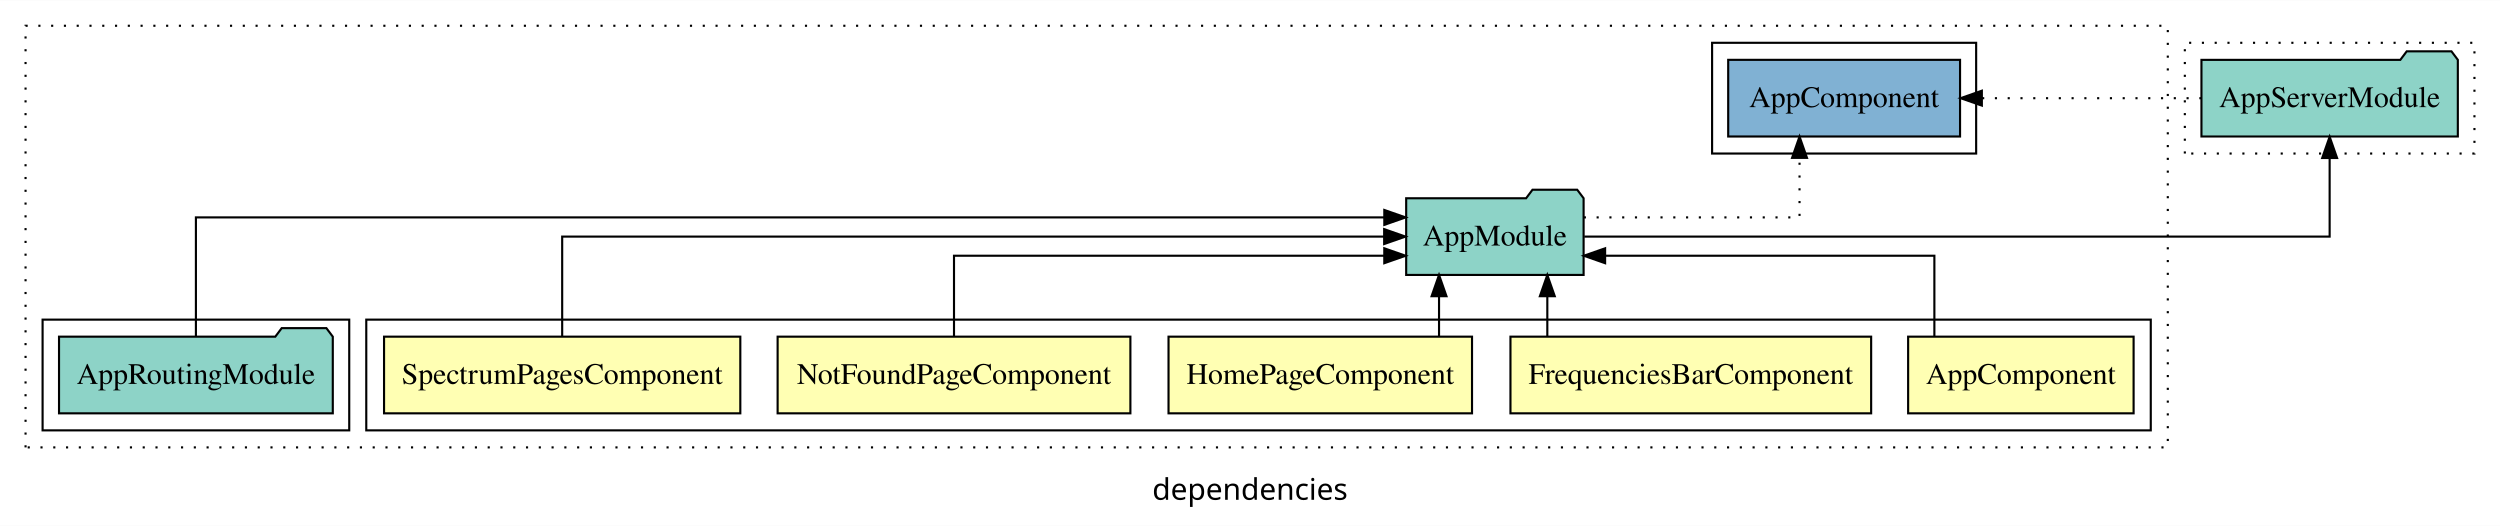
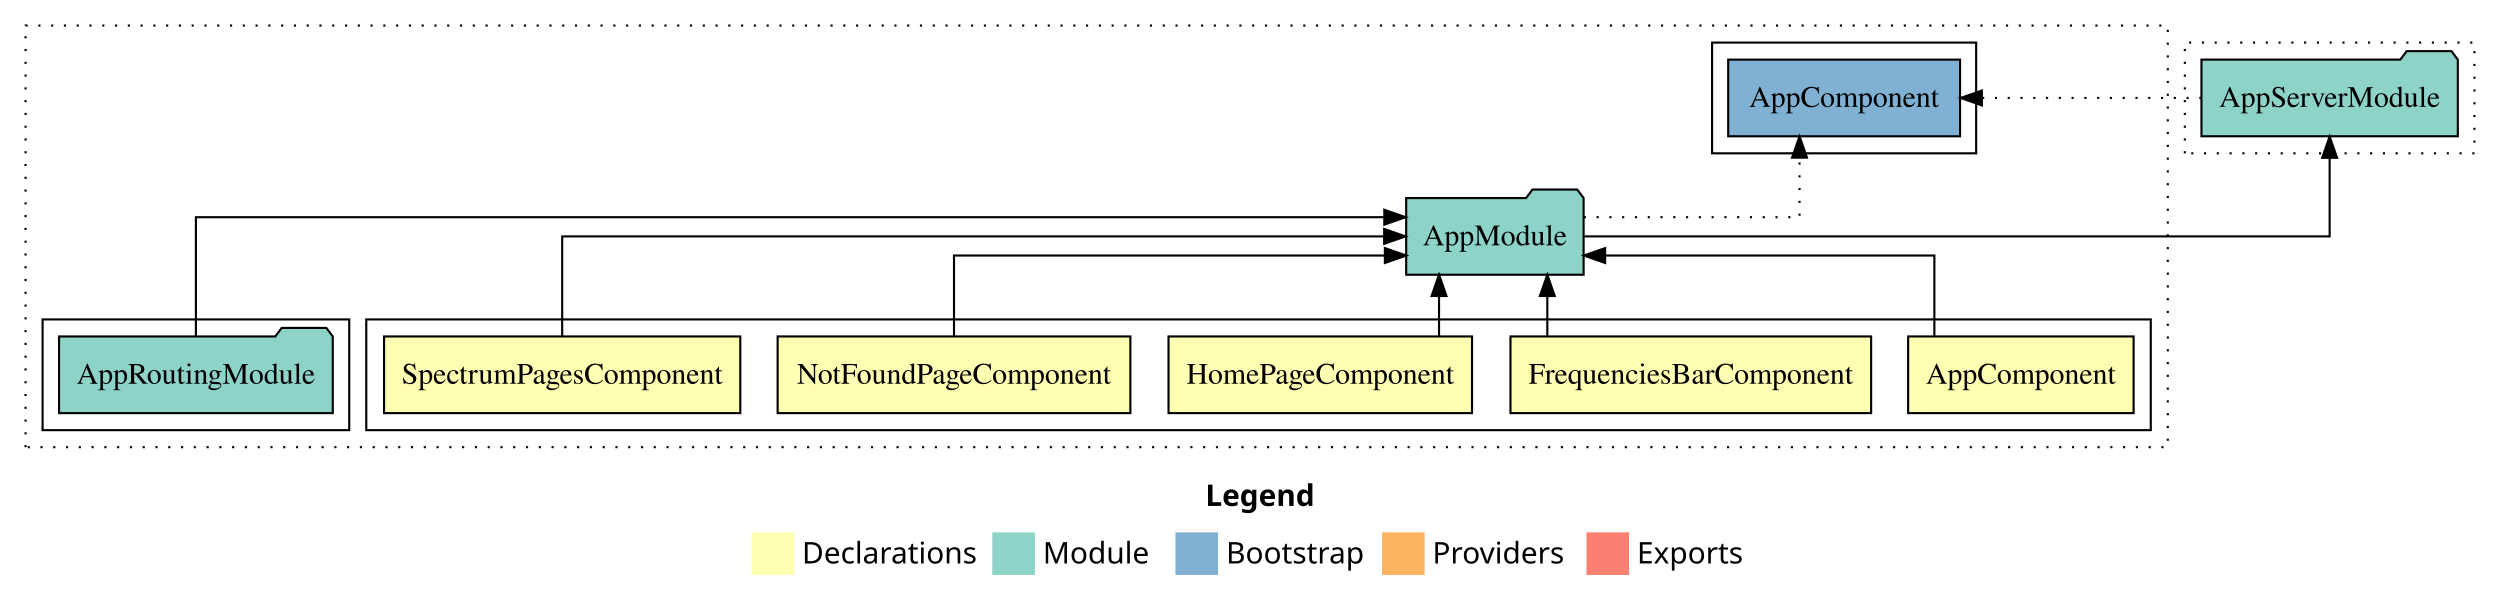
- <svg xmlns="http://www.w3.org/2000/svg" width="1174pt" height="247pt" viewBox="0.00 0.00 1174.00 246.80">
-   <g id="graph0" class="graph" transform="scale(1 1) rotate(0) translate(4 242.8)">
-     <polygon fill="white" stroke="transparent" points="-4,4 -4,-242.8 1170,-242.8 1170,4 -4,4" />
-     <text text-anchor="middle" x="583" y="-8.2" font-family="sans-serif" font-size="14.00">dependencies</text>
+ <svg xmlns="http://www.w3.org/2000/svg" width="1174pt" height="284pt" viewBox="0.00 0.00 1174.00 284.00">
+   <g id="graph0" class="graph" transform="scale(1 1) rotate(0) translate(4 280)">
+     <polygon fill="white" stroke="transparent" points="-4,4 -4,-280 1170,-280 1170,4 -4,4" />
+     <text text-anchor="start" x="562.01" y="-42.4" font-family="Times-12" font-weight="bold" font-size="14.00">Legend</text>
+     <polygon fill="#ffffb3" stroke="transparent" points="349,-10 349,-30 369,-30 369,-10 349,-10" />
+     <text text-anchor="start" x="372.63" y="-15.4" font-family="Times-12" font-size="14.00">  Declarations</text>
+     <polygon fill="#8dd3c7" stroke="transparent" points="462,-10 462,-30 482,-30 482,-10 462,-10" />
+     <text text-anchor="start" x="485.73" y="-15.4" font-family="Times-12" font-size="14.00">  Module</text>
+     <polygon fill="#80b1d3" stroke="transparent" points="548,-10 548,-30 568,-30 568,-10 548,-10" />
+     <text text-anchor="start" x="571.78" y="-15.4" font-family="Times-12" font-size="14.00">  Bootstrap</text>
+     <polygon fill="#fdb462" stroke="transparent" points="645,-10 645,-30 665,-30 665,-10 645,-10" />
+     <text text-anchor="start" x="668.67" y="-15.4" font-family="Times-12" font-size="14.00">  Providers</text>
+     <polygon fill="#fb8072" stroke="transparent" points="741,-10 741,-30 761,-30 761,-10 741,-10" />
+     <text text-anchor="start" x="764.73" y="-15.4" font-family="Times-12" font-size="14.00">  Exports</text>
    <g id="clust1" class="cluster">
-       <polygon fill="none" stroke="black" stroke-dasharray="1,5" points="8,-32.8 8,-230.8 1014,-230.8 1014,-32.8 8,-32.8" />
+       <polygon fill="none" stroke="black" stroke-dasharray="1,5" points="8,-70 8,-268 1014,-268 1014,-70 8,-70" />
    </g>
    <g id="clust2" class="cluster">
-       <polygon fill="none" stroke="black" points="168,-40.8 168,-92.8 1006,-92.8 1006,-40.8 168,-40.8" />
+       <polygon fill="none" stroke="black" points="168,-78 168,-130 1006,-130 1006,-78 168,-78" />
    </g>
    <g id="clust8" class="cluster">
-       <polygon fill="none" stroke="black" points="16,-40.8 16,-92.8 160,-92.8 160,-40.8 16,-40.8" />
+       <polygon fill="none" stroke="black" points="16,-78 16,-130 160,-130 160,-78 16,-78" />
    </g>
    <g id="clust10" class="cluster">
-       <polygon fill="none" stroke="black" points="800,-170.8 800,-222.8 924,-222.8 924,-170.8 800,-170.8" />
+       <polygon fill="none" stroke="black" points="800,-208 800,-260 924,-260 924,-208 800,-208" />
    </g>
    <g id="clust18" class="cluster">
-       <polygon fill="none" stroke="black" stroke-dasharray="1,5" points="1022,-170.8 1022,-222.8 1158,-222.8 1158,-170.8 1022,-170.8" />
+       <polygon fill="none" stroke="black" stroke-dasharray="1,5" points="1022,-208 1022,-260 1158,-260 1158,-208 1022,-208" />
    </g>
    <g id="node1" class="node">
-       <polygon fill="#ffffb3" stroke="black" points="997.94,-84.8 892.06,-84.8 892.06,-48.8 997.94,-48.8 997.94,-84.8" />
-       <text text-anchor="middle" x="945" y="-62.6" font-family="Times,serif" font-size="14.00">AppComponent</text>
+       <polygon fill="#ffffb3" stroke="black" points="997.94,-122 892.06,-122 892.06,-86 997.94,-86 997.94,-122" />
+       <text text-anchor="middle" x="945" y="-99.8" font-family="Times,serif" font-size="14.00">AppComponent</text>
    </g>
    <g id="node6" class="node">
-       <polygon fill="#8dd3c7" stroke="black" points="739.66,-149.8 736.66,-153.8 715.66,-153.8 712.66,-149.8 656.34,-149.8 656.34,-113.8 739.66,-113.8 739.66,-149.8" />
-       <text text-anchor="middle" x="698" y="-127.6" font-family="Times,serif" font-size="14.00">AppModule</text>
+       <polygon fill="#8dd3c7" stroke="black" points="739.66,-187 736.66,-191 715.66,-191 712.66,-187 656.34,-187 656.34,-151 739.66,-151 739.66,-187" />
+       <text text-anchor="middle" x="698" y="-164.8" font-family="Times,serif" font-size="14.00">AppModule</text>
    </g>
    <g id="edge1" class="edge">
-       <path fill="none" stroke="black" d="M904.38,-84.83C904.38,-101.2 904.38,-122.8 904.38,-122.8 904.38,-122.8 749.76,-122.8 749.76,-122.8" />
-       <polygon fill="black" stroke="black" points="749.76,-119.3 739.76,-122.8 749.76,-126.3 749.76,-119.3" />
+       <path fill="none" stroke="black" d="M904.38,-122.03C904.38,-138.4 904.38,-160 904.38,-160 904.38,-160 749.76,-160 749.76,-160" />
+       <polygon fill="black" stroke="black" points="749.76,-156.5 739.76,-160 749.76,-163.5 749.76,-156.5" />
    </g>
    <g id="node2" class="node">
-       <polygon fill="#ffffb3" stroke="black" points="874.69,-84.8 705.31,-84.8 705.31,-48.8 874.69,-48.8 874.69,-84.8" />
-       <text text-anchor="middle" x="790" y="-62.6" font-family="Times,serif" font-size="14.00">FrequenciesBarComponent</text>
+       <polygon fill="#ffffb3" stroke="black" points="874.68,-122 705.32,-122 705.32,-86 874.68,-86 874.68,-122" />
+       <text text-anchor="middle" x="790" y="-99.8" font-family="Times,serif" font-size="14.00">FrequenciesBarComponent</text>
    </g>
    <g id="edge2" class="edge">
-       <path fill="none" stroke="black" d="M722.62,-84.91C722.62,-84.91 722.62,-103.79 722.62,-103.79" />
-       <polygon fill="black" stroke="black" points="719.12,-103.79 722.62,-113.79 726.12,-103.79 719.12,-103.79" />
+       <path fill="none" stroke="black" d="M722.62,-122.11C722.62,-122.11 722.62,-140.99 722.62,-140.99" />
+       <polygon fill="black" stroke="black" points="719.12,-140.99 722.62,-150.99 726.12,-140.99 719.12,-140.99" />
    </g>
    <g id="node3" class="node">
-       <polygon fill="#ffffb3" stroke="black" points="687.26,-84.8 544.74,-84.8 544.74,-48.8 687.26,-48.8 687.26,-84.8" />
-       <text text-anchor="middle" x="616" y="-62.6" font-family="Times,serif" font-size="14.00">HomePageComponent</text>
+       <polygon fill="#ffffb3" stroke="black" points="687.26,-122 544.74,-122 544.74,-86 687.26,-86 687.26,-122" />
+       <text text-anchor="middle" x="616" y="-99.8" font-family="Times,serif" font-size="14.00">HomePageComponent</text>
    </g>
    <g id="edge3" class="edge">
-       <path fill="none" stroke="black" d="M671.77,-84.91C671.77,-84.91 671.77,-103.79 671.77,-103.79" />
-       <polygon fill="black" stroke="black" points="668.27,-103.79 671.77,-113.79 675.27,-103.79 668.27,-103.79" />
+       <path fill="none" stroke="black" d="M671.77,-122.11C671.77,-122.11 671.77,-140.99 671.77,-140.99" />
+       <polygon fill="black" stroke="black" points="668.27,-140.99 671.77,-150.99 675.27,-140.99 668.27,-140.99" />
    </g>
    <g id="node4" class="node">
-       <polygon fill="#ffffb3" stroke="black" points="526.83,-84.8 361.17,-84.8 361.17,-48.8 526.83,-48.8 526.83,-84.8" />
-       <text text-anchor="middle" x="444" y="-62.6" font-family="Times,serif" font-size="14.00">NotFoundPageComponent</text>
+       <polygon fill="#ffffb3" stroke="black" points="526.82,-122 361.18,-122 361.18,-86 526.82,-86 526.82,-122" />
+       <text text-anchor="middle" x="444" y="-99.8" font-family="Times,serif" font-size="14.00">NotFoundPageComponent</text>
    </g>
    <g id="edge4" class="edge">
-       <path fill="none" stroke="black" d="M444,-84.83C444,-101.2 444,-122.8 444,-122.8 444,-122.8 646.06,-122.8 646.06,-122.8" />
-       <polygon fill="black" stroke="black" points="646.06,-126.3 656.06,-122.8 646.06,-119.3 646.06,-126.3" />
+       <path fill="none" stroke="black" d="M444,-122.03C444,-138.4 444,-160 444,-160 444,-160 646.34,-160 646.34,-160" />
+       <polygon fill="black" stroke="black" points="646.34,-163.5 656.34,-160 646.34,-156.5 646.34,-163.5" />
    </g>
    <g id="node5" class="node">
-       <polygon fill="#ffffb3" stroke="black" points="343.65,-84.8 176.35,-84.8 176.35,-48.8 343.65,-48.8 343.65,-84.8" />
-       <text text-anchor="middle" x="260" y="-62.6" font-family="Times,serif" font-size="14.00">SpectrumPagesComponent</text>
+       <polygon fill="#ffffb3" stroke="black" points="343.64,-122 176.36,-122 176.36,-86 343.64,-86 343.64,-122" />
+       <text text-anchor="middle" x="260" y="-99.8" font-family="Times,serif" font-size="14.00">SpectrumPagesComponent</text>
    </g>
    <g id="edge5" class="edge">
-       <path fill="none" stroke="black" d="M260,-84.91C260,-104.14 260,-131.8 260,-131.8 260,-131.8 646,-131.8 646,-131.8" />
-       <polygon fill="black" stroke="black" points="646,-135.3 656,-131.8 646,-128.3 646,-135.3" />
+       <path fill="none" stroke="black" d="M260,-122.11C260,-141.34 260,-169 260,-169 260,-169 646,-169 646,-169" />
+       <polygon fill="black" stroke="black" points="646,-172.5 656,-169 646,-165.5 646,-172.5" />
    </g>
    <g id="node8" class="node">
-       <polygon fill="#80b1d3" stroke="black" points="916.44,-214.8 807.56,-214.8 807.56,-178.8 916.44,-178.8 916.44,-214.8" />
-       <text text-anchor="middle" x="862" y="-192.6" font-family="Times,serif" font-size="14.00">AppComponent </text>
+       <polygon fill="#80b1d3" stroke="black" points="916.44,-252 807.56,-252 807.56,-216 916.44,-216 916.44,-252" />
+       <text text-anchor="middle" x="862" y="-229.8" font-family="Times,serif" font-size="14.00">AppComponent </text>
    </g>
    <g id="edge7" class="edge">
-       <path fill="none" stroke="black" stroke-dasharray="1,5" d="M739.76,-140.8C781.99,-140.8 841.06,-140.8 841.06,-140.8 841.06,-140.8 841.06,-168.77 841.06,-168.77" />
-       <polygon fill="black" stroke="black" points="837.56,-168.77 841.06,-178.77 844.56,-168.77 837.56,-168.77" />
+       <path fill="none" stroke="black" stroke-dasharray="1,5" d="M739.76,-178C781.99,-178 841.06,-178 841.06,-178 841.06,-178 841.06,-205.97 841.06,-205.97" />
+       <polygon fill="black" stroke="black" points="837.56,-205.97 841.06,-215.97 844.56,-205.97 837.56,-205.97" />
    </g>
    <g id="node9" class="node">
-       <polygon fill="#8dd3c7" stroke="black" points="1150.2,-214.8 1147.2,-218.8 1126.2,-218.8 1123.2,-214.8 1029.8,-214.8 1029.8,-178.8 1150.2,-178.8 1150.2,-214.8" />
-       <text text-anchor="middle" x="1090" y="-192.6" font-family="Times,serif" font-size="14.00">AppServerModule</text>
+       <polygon fill="#8dd3c7" stroke="black" points="1150.19,-252 1147.19,-256 1126.19,-256 1123.19,-252 1029.81,-252 1029.81,-216 1150.19,-216 1150.19,-252" />
+       <text text-anchor="middle" x="1090" y="-229.8" font-family="Times,serif" font-size="14.00">AppServerModule</text>
    </g>
    <g id="edge8" class="edge">
-       <path fill="none" stroke="black" d="M739.95,-131.8C841.08,-131.8 1090,-131.8 1090,-131.8 1090,-131.8 1090,-168.69 1090,-168.69" />
-       <polygon fill="black" stroke="black" points="1086.5,-168.69 1090,-178.69 1093.5,-168.69 1086.5,-168.69" />
+       <path fill="none" stroke="black" d="M739.95,-169C841.08,-169 1090,-169 1090,-169 1090,-169 1090,-205.89 1090,-205.89" />
+       <polygon fill="black" stroke="black" points="1086.5,-205.89 1090,-215.89 1093.5,-205.89 1086.5,-205.89" />
    </g>
    <g id="node7" class="node">
-       <polygon fill="#8dd3c7" stroke="black" points="152.28,-84.8 149.28,-88.8 128.28,-88.8 125.28,-84.8 23.72,-84.8 23.72,-48.8 152.28,-48.8 152.28,-84.8" />
-       <text text-anchor="middle" x="88" y="-62.6" font-family="Times,serif" font-size="14.00">AppRoutingModule</text>
+       <polygon fill="#8dd3c7" stroke="black" points="152.27,-122 149.27,-126 128.27,-126 125.27,-122 23.73,-122 23.73,-86 152.27,-86 152.27,-122" />
+       <text text-anchor="middle" x="88" y="-99.8" font-family="Times,serif" font-size="14.00">AppRoutingModule</text>
    </g>
    <g id="edge6" class="edge">
-       <path fill="none" stroke="black" d="M88,-85.09C88,-107.01 88,-140.8 88,-140.8 88,-140.8 646.07,-140.8 646.07,-140.8" />
-       <polygon fill="black" stroke="black" points="646.07,-144.3 656.07,-140.8 646.07,-137.3 646.07,-144.3" />
+       <path fill="none" stroke="black" d="M88,-122.29C88,-144.21 88,-178 88,-178 88,-178 646.07,-178 646.07,-178" />
+       <polygon fill="black" stroke="black" points="646.07,-181.5 656.07,-178 646.07,-174.5 646.07,-181.5" />
    </g>
    <g id="edge9" class="edge">
-       <path fill="none" stroke="black" stroke-dasharray="1,5" d="M1029.8,-196.8C1029.8,-196.8 926.68,-196.8 926.68,-196.8" />
-       <polygon fill="black" stroke="black" points="926.68,-193.3 916.68,-196.8 926.68,-200.3 926.68,-193.3" />
+       <path fill="none" stroke="black" stroke-dasharray="1,5" d="M1029.8,-234C1029.8,-234 926.68,-234 926.68,-234" />
+       <polygon fill="black" stroke="black" points="926.68,-230.5 916.68,-234 926.68,-237.5 926.68,-230.5" />
    </g>
  </g>
</svg>
